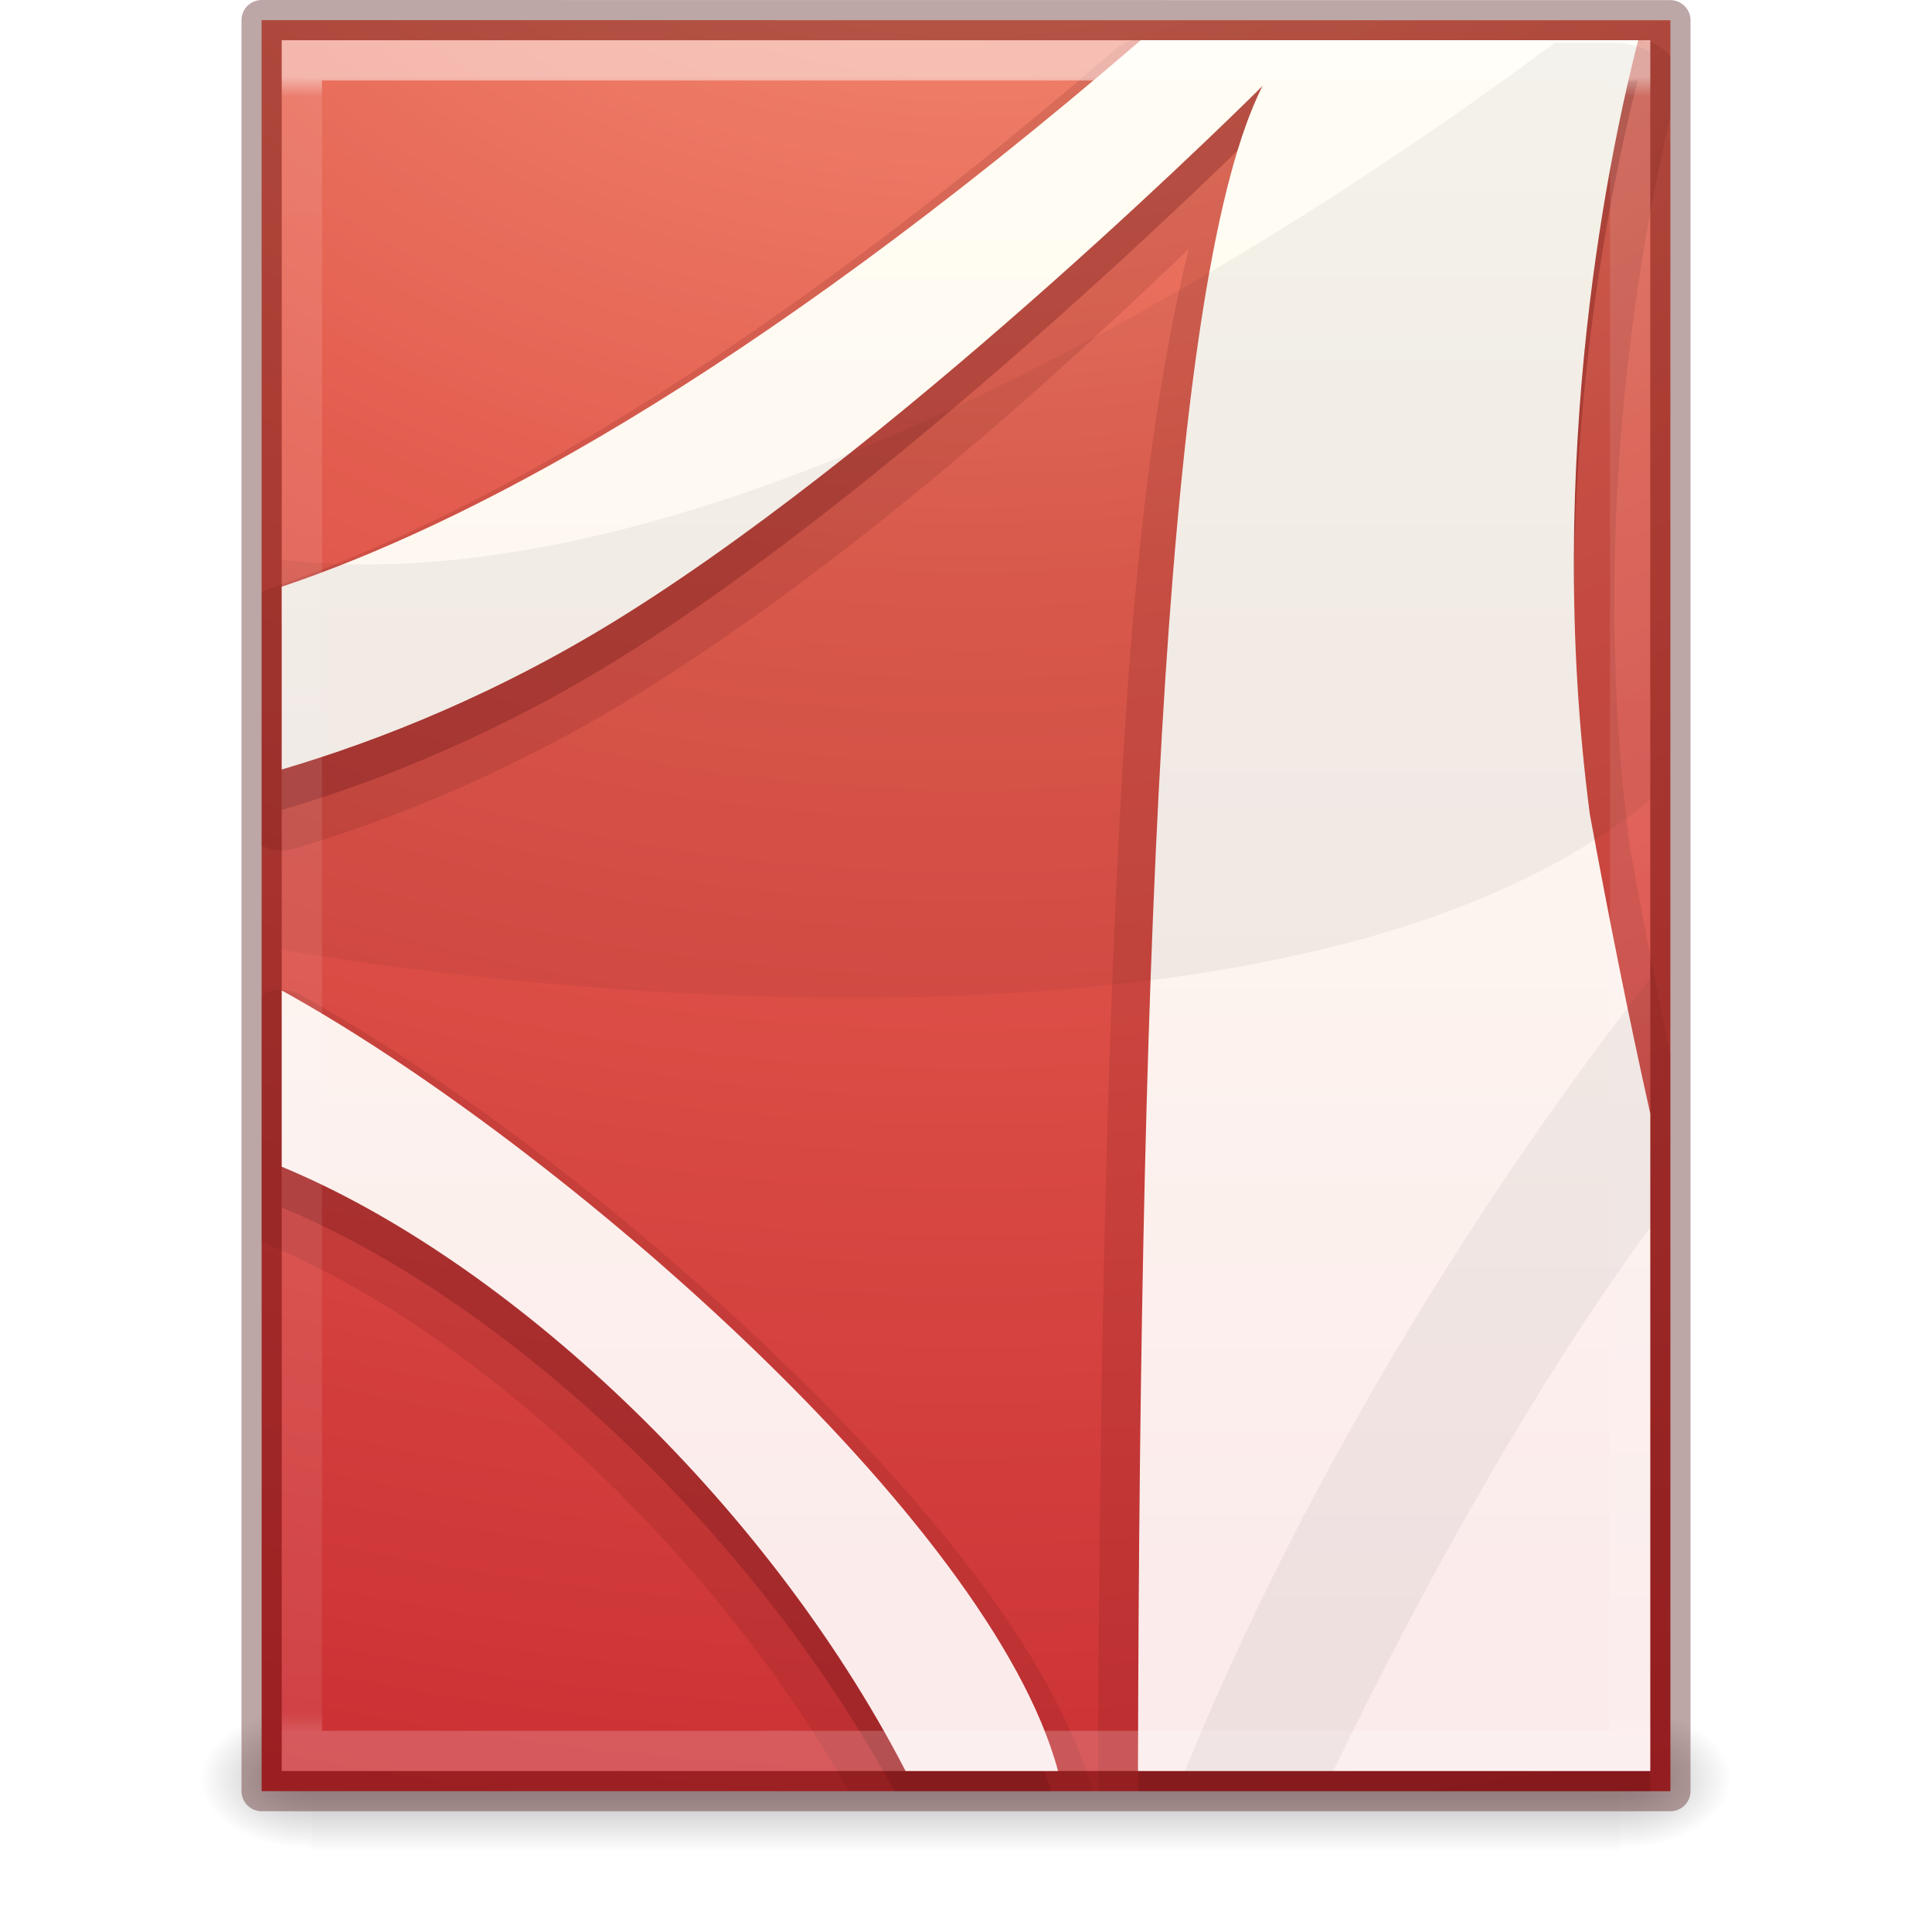
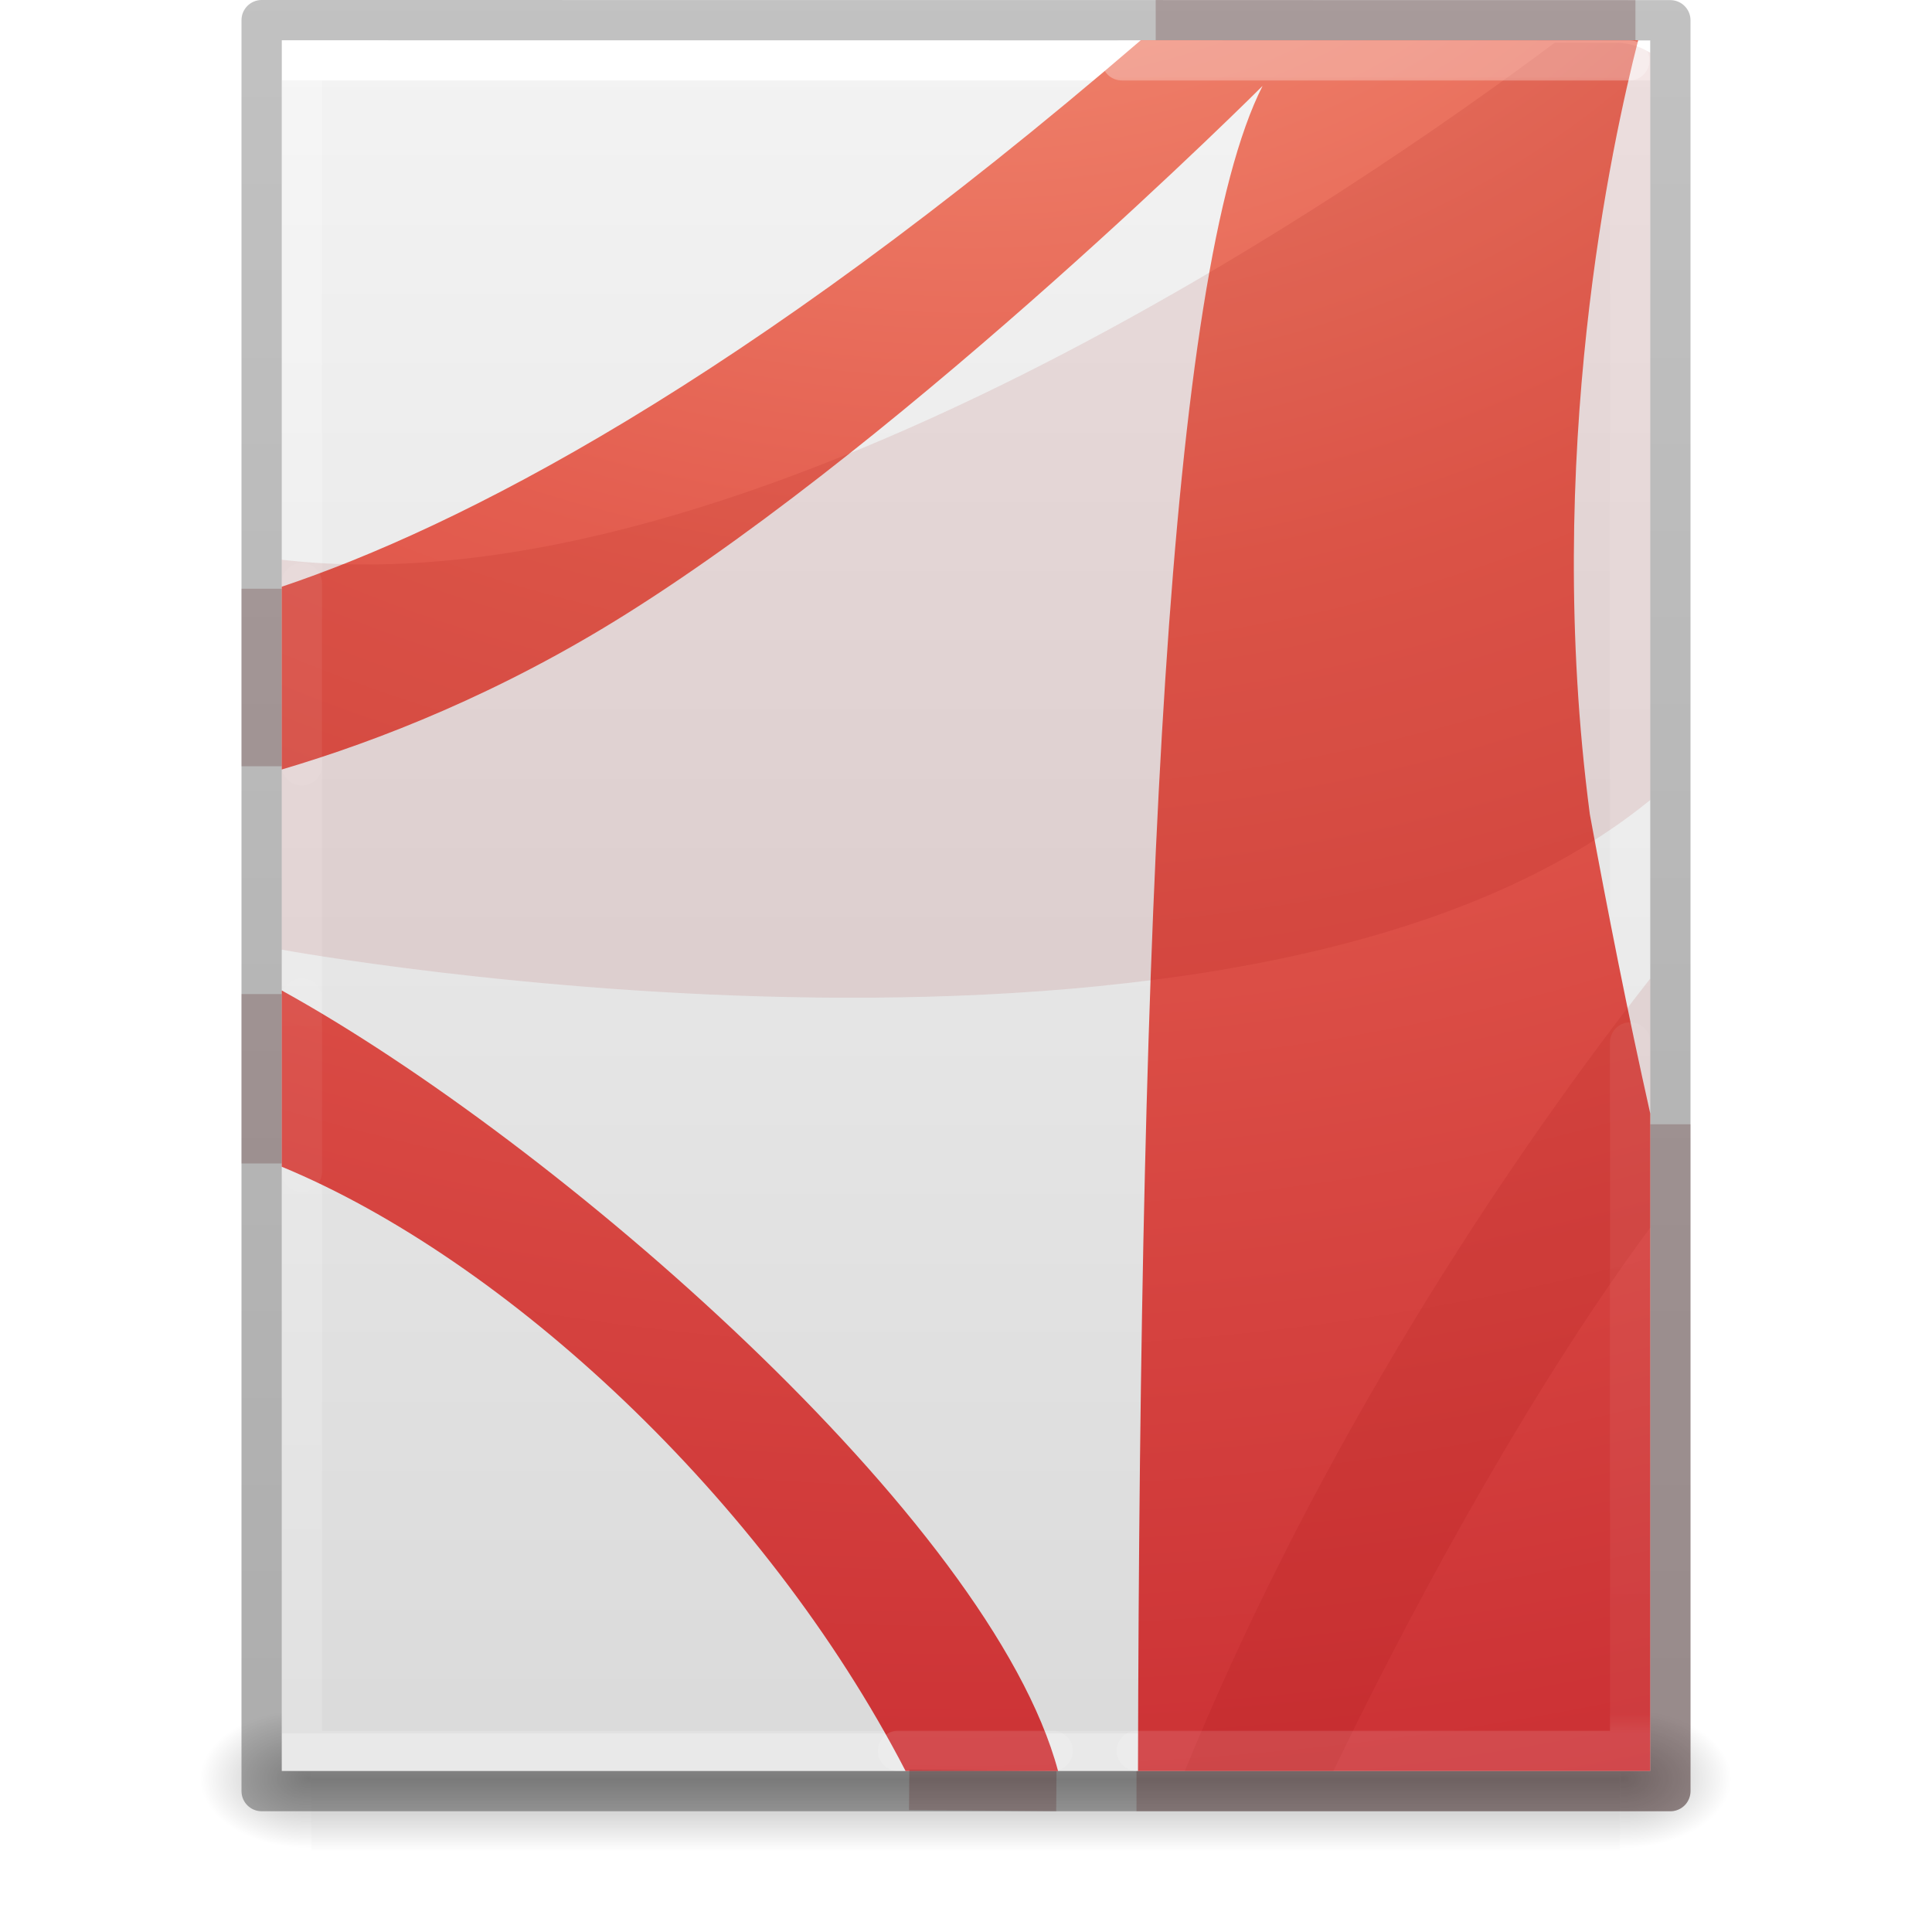
- <svg xmlns="http://www.w3.org/2000/svg" xmlns:xlink="http://www.w3.org/1999/xlink" version="1.1" width="48" height="48" id="svg4112">
-   <defs id="defs4114">
-     <linearGradient x1="24" y1="5.564" x2="24" y2="43" id="linearGradient3988" xlink:href="#linearGradient3977" gradientUnits="userSpaceOnUse" gradientTransform="matrix(0.8918919,0,0,1.135135,2.5946,-4.743232)" />
-     <linearGradient id="linearGradient3977">
-       <stop id="stop3979" style="stop-color:#ffffff;stop-opacity:1" offset="0" />
-       <stop id="stop3981" style="stop-color:#ffffff;stop-opacity:0.235" offset="0.036" />
-       <stop id="stop3983" style="stop-color:#ffffff;stop-opacity:0.157" offset="0.951" />
-       <stop id="stop3985" style="stop-color:#ffffff;stop-opacity:0.392" offset="1" />
+ <svg xmlns="http://www.w3.org/2000/svg" xmlns:xlink="http://www.w3.org/1999/xlink" version="1.1" width="48" height="48" id="svg3901">
+   <defs id="defs3903">
+     <linearGradient id="linearGradient3403">
+       <stop offset="0" style="stop-color:#ffffff;stop-opacity:1" id="stop3405" />
+       <stop offset="0" style="stop-color:#ffffff;stop-opacity:0.235" id="stop3407" />
+       <stop offset="1" style="stop-color:#ffffff;stop-opacity:0.157" id="stop3409" />
+       <stop offset="1" style="stop-color:#ffffff;stop-opacity:0.392" id="stop3411" />
    </linearGradient>
-     <radialGradient cx="605.714" cy="486.648" r="117.143" fx="605.714" fy="486.648" id="radialGradient3327" xlink:href="#linearGradient5060" gradientUnits="userSpaceOnUse" gradientTransform="matrix(0.02303995,0,0,0.01470022,26.36088,37.04018)" />
+     <linearGradient id="linearGradient3600">
+       <stop id="stop3602" style="stop-color:#f4f4f4;stop-opacity:1" offset="0" />
+       <stop id="stop3604" style="stop-color:#dbdbdb;stop-opacity:1" offset="1" />
+     </linearGradient>
    <linearGradient id="linearGradient5060">
      <stop id="stop5062" style="stop-color:#000000;stop-opacity:1" offset="0" />
      <stop id="stop5064" style="stop-color:#000000;stop-opacity:0" offset="1" />
    </linearGradient>
-     <radialGradient cx="605.714" cy="486.648" r="117.143" fx="605.714" fy="486.648" id="radialGradient3330" xlink:href="#linearGradient5060" gradientUnits="userSpaceOnUse" gradientTransform="matrix(-0.02303994,0,0,0.01470022,21.62311,37.04018)" />
    <linearGradient id="linearGradient5048">
      <stop id="stop5050" style="stop-color:#000000;stop-opacity:0" offset="0" />
      <stop id="stop5056" style="stop-color:#000000;stop-opacity:1" offset="0.5" />
      <stop id="stop5052" style="stop-color:#000000;stop-opacity:0" offset="1" />
    </linearGradient>
-     <linearGradient x1="302.857" y1="366.648" x2="302.857" y2="609.505" id="linearGradient4110" xlink:href="#linearGradient5048" gradientUnits="userSpaceOnUse" gradientTransform="matrix(0.06732488,0,0,0.01470022,-0.3411391,37.04015)" />
-     <linearGradient id="linearGradient4246-9">
-       <stop id="stop4248-6" style="stop-color:#ffffff;stop-opacity:1" offset="0" />
-       <stop id="stop4250-1" style="stop-color:#dcdcdc;stop-opacity:1" offset="1" />
+     <linearGradient id="linearGradient3104-6">
+       <stop offset="0" style="stop-color:#000000;stop-opacity:0.318" id="stop3106-3" />
+       <stop offset="1" style="stop-color:#000000;stop-opacity:0.24" id="stop3108-9" />
    </linearGradient>
-     <linearGradient x1="23.97" y1="3.981" x2="23.97" y2="44.024" id="linearGradient3159" xlink:href="#linearGradient4246-9" gradientUnits="userSpaceOnUse" gradientTransform="matrix(0.9210526,0,0,1.129861,2.397078,-4.649307)" />
-     <radialGradient cx="7.496" cy="8.45" r="20" fx="7.496" fy="8.45" id="radialGradient4023-5" xlink:href="#linearGradient3242-7-5-0-3" gradientUnits="userSpaceOnUse" gradientTransform="matrix(0,2.867907,-3.431369,-1.6296548e-7,52.99437,-20.3397)" />
-     <linearGradient id="linearGradient3242-7-5-0-3">
-       <stop id="stop3244-6-7-3-3" style="stop-color:#f89b7e;stop-opacity:1" offset="0" />
-       <stop id="stop3246-5-0-7-8" style="stop-color:#e35d4f;stop-opacity:1" offset="0.262" />
-       <stop id="stop3248-6-8-8-3" style="stop-color:#c6262e;stop-opacity:1" offset="0.661" />
-       <stop id="stop3250-9-1-8-7" style="stop-color:#690b2c;stop-opacity:1" offset="1" />
-     </linearGradient>
-     <linearGradient x1="24" y1="44" x2="24" y2="3.899" id="linearGradient4025-9" xlink:href="#linearGradient2490-3-9-0-3" gradientUnits="userSpaceOnUse" gradientTransform="matrix(0.8974359,0,0,1.128205,2.461538,-4.576923)" />
-     <linearGradient id="linearGradient2490-3-9-0-3">
-       <stop id="stop2492-7-7-4-7" style="stop-color:#791235;stop-opacity:1" offset="0" />
-       <stop id="stop2494-4-8-6-8" style="stop-color:#dd3b27;stop-opacity:1" offset="1" />
-     </linearGradient>
-     <linearGradient xlink:href="#linearGradient5048-0" id="linearGradient4345" gradientUnits="userSpaceOnUse" gradientTransform="matrix(0.09153846,0,0,0.02058823,-1.084616,49.45142)" x1="302.857" y1="366.648" x2="302.857" y2="609.505" />
-     <linearGradient id="linearGradient5048-0">
-       <stop offset="0" style="stop-color:#000000;stop-opacity:0" id="stop5050-0" />
-       <stop offset="0.5" style="stop-color:#000000;stop-opacity:1" id="stop5056-8" />
-       <stop offset="1" style="stop-color:#000000;stop-opacity:0" id="stop5052-8" />
-     </linearGradient>
-     <radialGradient r="117.143" fy="486.648" fx="605.714" cy="486.648" cx="605.714" gradientTransform="matrix(-0.03132632,0,0,0.02058823,28.77914,49.45142)" gradientUnits="userSpaceOnUse" id="radialGradient3141" xlink:href="#linearGradient5060-4" />
-     <linearGradient id="linearGradient5060-4">
-       <stop offset="0" style="stop-color:#000000;stop-opacity:1" id="stop5062-1" />
-       <stop offset="1" style="stop-color:#000000;stop-opacity:0" id="stop5064-7" />
-     </linearGradient>
-     <radialGradient r="117.143" fy="486.648" fx="605.714" cy="486.648" cx="605.714" gradientTransform="matrix(0.03132633,0,0,0.02058823,35.22086,49.45142)" gradientUnits="userSpaceOnUse" id="radialGradient3138" xlink:href="#linearGradient5060-4" />
+     <linearGradient xlink:href="#linearGradient3403" id="linearGradient3106" gradientUnits="userSpaceOnUse" gradientTransform="matrix(0.8918919,0,0,1.135135,2.5946,-4.743231)" x1="24" y1="5.94" x2="24" y2="42.111" />
+     <linearGradient xlink:href="#linearGradient3600" id="linearGradient3109" gradientUnits="userSpaceOnUse" gradientTransform="matrix(0.9714263,0,0,0.9343194,0.6857668,-1.357)" x1="25.132" y1="0.985" x2="25.132" y2="47.013" />
+     <radialGradient xlink:href="#linearGradient5060" id="radialGradient3112" gradientUnits="userSpaceOnUse" gradientTransform="matrix(0.02303995,0,0,0.01470022,26.36088,37.04018)" cx="605.714" cy="486.648" fx="605.714" fy="486.648" r="117.143" />
+     <radialGradient xlink:href="#linearGradient5060" id="radialGradient3115" gradientUnits="userSpaceOnUse" gradientTransform="matrix(-0.02303994,0,0,0.01470022,21.62311,37.04018)" cx="605.714" cy="486.648" fx="605.714" fy="486.648" r="117.143" />
+     <linearGradient xlink:href="#linearGradient5048" id="linearGradient3118" gradientUnits="userSpaceOnUse" gradientTransform="matrix(0.06732488,0,0,0.01470022,-0.3411391,37.04015)" x1="302.857" y1="366.648" x2="302.857" y2="609.505" />
+     <linearGradient xlink:href="#linearGradient3104-6" id="linearGradient3170" gradientUnits="userSpaceOnUse" gradientTransform="matrix(0.8074969,0,0,0.8947171,59.41023,-2.977343)" x1="-51.786" y1="50.786" x2="-51.786" y2="2.906" />
+     <radialGradient xlink:href="#linearGradient3242-4" id="radialGradient3139" gradientUnits="userSpaceOnUse" gradientTransform="matrix(0,7.522599,-9.221951,0,116.2467,-72.79131)" cx="8.276" cy="9.994" fx="8.276" fy="9.994" r="12.672" />
    <linearGradient id="linearGradient3242-4">
      <stop id="stop3244-7" style="stop-color:#f89b7e;stop-opacity:1" offset="0" />
      <stop id="stop3246-1" style="stop-color:#e35d4f;stop-opacity:1" offset="0.262" />
      <stop id="stop3248-5" style="stop-color:#c6262e;stop-opacity:1" offset="0.661" />
      <stop id="stop3250-7" style="stop-color:#690b2c;stop-opacity:1" offset="1" />
    </linearGradient>
-     <radialGradient r="12.672" fy="9.994" fx="8.276" cy="9.994" cx="8.276" gradientTransform="matrix(0,10.08712,-12.38376,0,155.8741,-97.77701)" gradientUnits="userSpaceOnUse" id="radialGradient3988-4" xlink:href="#linearGradient3242-4" />
-     <linearGradient id="linearGradient5803-2-7">
-       <stop id="stop5805-3-6" style="stop-color:#fffdf3;stop-opacity:1" offset="0" />
-       <stop id="stop5807-0-0" style="stop-color:#fbebeb;stop-opacity:1" offset="1" />
-     </linearGradient>
-     <linearGradient y2="54.78" x2="167.983" y1="8.508" x1="167.983" gradientTransform="matrix(1.075707,0,0,1.075707,-64.7696,-4.378535)" gradientUnits="userSpaceOnUse" id="linearGradient3983" xlink:href="#linearGradient5803-2-7" />
-     <linearGradient id="linearGradient3977-4">
-       <stop offset="0" style="stop-color:#ffffff;stop-opacity:1" id="stop3979-7" />
-       <stop offset="0.012" style="stop-color:#ffffff;stop-opacity:0.235" id="stop3981-6" />
-       <stop offset="0.988" style="stop-color:#ffffff;stop-opacity:0.157" id="stop3983-5" />
-       <stop offset="1" style="stop-color:#ffffff;stop-opacity:0.392" id="stop3985-6" />
-     </linearGradient>
-     <linearGradient y2="42.1" x2="24" y1="5.864" x1="24" gradientTransform="matrix(1.216216,0,0,1.540538,2.810818,-6.97295)" gradientUnits="userSpaceOnUse" id="linearGradient3132" xlink:href="#linearGradient3977-4" />
-     <linearGradient xlink:href="#linearGradient4246-9" id="linearGradient3105" gradientUnits="userSpaceOnUse" gradientTransform="matrix(0.9210526,0,0,1.129861,2.397078,-4.649307)" x1="23.97" y1="3.981" x2="23.97" y2="44.024" />
-     <linearGradient xlink:href="#linearGradient3977" id="linearGradient3111" gradientUnits="userSpaceOnUse" gradientTransform="matrix(0.8918919,0,0,1.135135,2.5946,-4.743232)" x1="24" y1="5.564" x2="24" y2="43" />
-     <radialGradient xlink:href="#linearGradient3242-7-5-0-3" id="radialGradient3114" gradientUnits="userSpaceOnUse" gradientTransform="matrix(0,2.867907,-3.431369,-1.6296548e-7,52.99437,-20.3397)" cx="7.496" cy="8.45" fx="7.496" fy="8.45" r="20" />
-     <linearGradient xlink:href="#linearGradient2490-3-9-0-3" id="linearGradient3116" gradientUnits="userSpaceOnUse" gradientTransform="matrix(0.8974359,0,0,1.128205,2.461538,-4.576923)" x1="24" y1="44" x2="24" y2="3.899" />
-     <radialGradient xlink:href="#linearGradient5060" id="radialGradient3119" gradientUnits="userSpaceOnUse" gradientTransform="matrix(0.02303995,0,0,0.01470022,26.36088,37.04018)" cx="605.714" cy="486.648" fx="605.714" fy="486.648" r="117.143" />
-     <radialGradient xlink:href="#linearGradient5060" id="radialGradient3122" gradientUnits="userSpaceOnUse" gradientTransform="matrix(-0.02303994,0,0,0.01470022,21.62311,37.04018)" cx="605.714" cy="486.648" fx="605.714" fy="486.648" r="117.143" />
-     <linearGradient xlink:href="#linearGradient5048" id="linearGradient3125" gradientUnits="userSpaceOnUse" gradientTransform="matrix(0.06732488,0,0,0.01470022,-0.3411391,37.04015)" x1="302.857" y1="366.648" x2="302.857" y2="609.505" />
-     <linearGradient xlink:href="#linearGradient3977-4" id="linearGradient3128" gradientUnits="userSpaceOnUse" gradientTransform="matrix(0.8918919,0,0,1.135132,2.594602,-4.743206)" x1="24" y1="5.864" x2="24" y2="42.1" />
-     <linearGradient xlink:href="#linearGradient5803-2-7" id="linearGradient3133" gradientUnits="userSpaceOnUse" gradientTransform="matrix(0.7950878,0,0,0.7975069,-47.52536,-2.987533)" x1="167.983" y1="8.508" x2="167.983" y2="54.78" />
-     <radialGradient xlink:href="#linearGradient3242-4" id="radialGradient3139" gradientUnits="userSpaceOnUse" gradientTransform="matrix(0,7.522599,-9.221951,0,116.2467,-72.79131)" cx="8.276" cy="9.994" fx="8.276" fy="9.994" r="12.672" />
-     <radialGradient xlink:href="#linearGradient5060-4" id="radialGradient3142" gradientUnits="userSpaceOnUse" gradientTransform="matrix(0.03132633,0,0,0.02058823,-26.27067,45.29893)" cx="605.714" cy="486.648" fx="605.714" fy="486.648" r="117.143" />
-     <radialGradient xlink:href="#linearGradient5060-4" id="radialGradient3145" gradientUnits="userSpaceOnUse" gradientTransform="matrix(-0.03132632,0,0,0.02058823,-32.71239,45.29893)" cx="605.714" cy="486.648" fx="605.714" fy="486.648" r="117.143" />
-     <linearGradient xlink:href="#linearGradient5048-0" id="linearGradient3148" gradientUnits="userSpaceOnUse" gradientTransform="matrix(0.09153846,0,0,0.02058823,-62.57614,45.29893)" x1="302.857" y1="366.648" x2="302.857" y2="609.505" />
-     <linearGradient id="linearGradient3977-4-5">
-       <stop offset="0" style="stop-color:#ffffff;stop-opacity:1" id="stop3979-7-2" />
-       <stop offset="0.012" style="stop-color:#ffffff;stop-opacity:0.235" id="stop3981-6-0" />
-       <stop offset="0.988" style="stop-color:#ffffff;stop-opacity:0.157" id="stop3983-5-0" />
+     <linearGradient y2="42.1" x2="24" y1="5.864" x1="24" gradientTransform="matrix(0.8918892,0,0,1.13513,2.594665,-4.743162)" gradientUnits="userSpaceOnUse" id="linearGradient3132" xlink:href="#linearGradient3977-4-9" />
+     <linearGradient id="linearGradient3977-4-9">
+       <stop offset="0" style="stop-color:#ffffff;stop-opacity:1" id="stop3979-7-7" />
+       <stop offset="0.012" style="stop-color:#ffffff;stop-opacity:0.235" id="stop3981-6-7" />
+       <stop offset="0.988" style="stop-color:#ffffff;stop-opacity:0.157" id="stop3983-5-5" />
      <stop offset="1" style="stop-color:#ffffff;stop-opacity:0.392" id="stop3985-6-6" />
    </linearGradient>
-     <linearGradient y2="42.1" x2="24" y1="5.864" x1="24" gradientTransform="matrix(0.8918919,0,0,1.135132,2.594602,-4.743206)" gradientUnits="userSpaceOnUse" id="linearGradient3185" xlink:href="#linearGradient3977-4-5" />
-     <linearGradient id="linearGradient3242-4-6">
-       <stop id="stop3244-7-8" style="stop-color:#f89b7e;stop-opacity:1" offset="0" />
-       <stop id="stop3246-1-4" style="stop-color:#e35d4f;stop-opacity:1" offset="0.262" />
-       <stop id="stop3248-5-0" style="stop-color:#c6262e;stop-opacity:1" offset="0.661" />
-       <stop id="stop3250-7-1" style="stop-color:#690b2c;stop-opacity:1" offset="1" />
-     </linearGradient>
-     <radialGradient r="12.672" fy="9.994" fx="8.276" cy="9.994" cx="8.276" gradientTransform="matrix(0,7.522599,-9.221951,0,116.2467,-72.79131)" gradientUnits="userSpaceOnUse" id="radialGradient3313" xlink:href="#linearGradient3242-4-6" />
-     <linearGradient id="linearGradient3242-4-4">
-       <stop id="stop3244-7-2" style="stop-color:#f89b7e;stop-opacity:1" offset="0" />
-       <stop id="stop3246-1-6" style="stop-color:#e35d4f;stop-opacity:1" offset="0.262" />
-       <stop id="stop3248-5-4" style="stop-color:#c6262e;stop-opacity:1" offset="0.661" />
-       <stop id="stop3250-7-3" style="stop-color:#690b2c;stop-opacity:1" offset="1" />
-     </linearGradient>
-     <radialGradient r="12.672" fy="9.994" fx="8.276" cy="9.994" cx="8.276" gradientTransform="matrix(0,7.522599,-9.221951,0,116.2467,-72.79131)" gradientUnits="userSpaceOnUse" id="radialGradient3354" xlink:href="#linearGradient3242-4-4" />
  </defs>
-   <rect style="opacity:0.3;fill:url(#linearGradient3125);fill-opacity:1;fill-rule:nonzero;stroke:none;stroke-width:1;marker:none;visibility:visible;display:inline;overflow:visible" id="rect2879" y="42.43" x="7.738" height="3.57" width="32.508" />
-   <path style="opacity:0.3;fill:url(#radialGradient3122);fill-opacity:1;fill-rule:nonzero;stroke:none;stroke-width:1;marker:none;visibility:visible;display:inline;overflow:visible" id="path2881" d="m 7.738,42.43 c 0,0 0,3.57 0,3.57 -1.187,0.007 -2.868,-0.8 -2.868,-1.785 0,-0.985 1.324,-1.785 2.868,-1.785 z" />
-   <path style="opacity:0.3;fill:url(#radialGradient3119);fill-opacity:1;fill-rule:nonzero;stroke:none;stroke-width:1;marker:none;visibility:visible;display:inline;overflow:visible" id="path2883" d="m 40.246,42.43 c 0,0 0,3.57 0,3.57 1.187,0.007 2.868,-0.8 2.868,-1.785 0,-0.985 -1.324,-1.785 -2.868,-1.785 z" />
-   <path style="color:#000000;fill:url(#radialGradient3139);fill-opacity:1;fill-rule:nonzero;stroke:none;stroke-width:1;marker:none;visibility:visible;display:inline;overflow:visible;enable-background:accumulate" id="path4160-6" d="m 6.5,0.5 c 8.02,0 35,0.003 35,0.003 l 4.2e-5,43.997 c 0,0 -23.333,0 -35,0 0,-14.667 0,-29.333 0,-44 z" />
-   <path style="opacity:0.35;color:#000000;fill:none;stroke:#410000;stroke-width:1;stroke-linecap:round;stroke-linejoin:round;stroke-miterlimit:4;stroke-opacity:1;stroke-dasharray:none;stroke-dashoffset:0;marker:none;visibility:visible;display:inline;overflow:visible;enable-background:accumulate" id="path4160-6-1" d="m 6.5,0.5 c 8.02,0 35,0.003 35,0.003 l 3.7e-5,43.997 c 0,0 -23.333,0 -35,0 0,-14.667 0,-29.333 0,-44 z" />
-   <path style="opacity:0.15;color:#000000;fill:#661215;fill-opacity:1;fill-rule:evenodd;stroke:none;stroke-width:1;marker:none;visibility:visible;display:inline;overflow:visible;enable-background:accumulate" d="M 28.156 1 A 0.995 0.995 0 0 0 27.688 1.25 C 17.82 9.742 10.904 13.208 6.688 14.625 A 0.995 0.995 0 0 0 6.5 14.719 L 6.5 21 A 0.995 0.995 0 0 0 7.281 21.094 C 9.782 20.355 12.873 19.117 16.094 17.094 C 21.694 13.576 26.814 8.79 29.531 6.188 C 28.832 9.084 28.301 12.686 27.969 17.781 C 27.502 24.936 27.309 34.113 27.281 44.5 L 41.5 44.5 L 41.5 26.219 C 41.143 24.495 40.808 22.768 40.5 21.094 C 39.435 12.988 40.799 5.85 41.5 2.906 L 41.5 1.406 A 0.995 0.995 0 0 0 40.688 1 C 40.515 1 33.188 1.001 28.344 1 A 0.995 0.995 0 0 0 28.25 1 A 0.995 0.995 0 0 0 28.156 1 z M 6.906 24.594 A 0.995 0.995 0 0 0 6.5 24.719 L 6.5 30.844 A 0.995 0.995 0 0 0 6.625 30.906 C 11.605 32.968 17.594 38.339 21.094 44.5 L 27.156 44.5 C 26.134 41.051 22.982 37.232 19.25 33.656 C 15.429 29.995 10.989 26.662 7.469 24.719 A 0.995 0.995 0 0 0 6.906 24.594 z " id="path3277" />
-   <path style="color:#000000;fill:#661215;fill-opacity:1;fill-rule:evenodd;stroke:none;marker:none;visibility:visible;display:inline;overflow:visible;enable-background:accumulate;opacity:0.3;stroke-width:1" d="M 28.344 2 C 18.404 10.555 11.368 14.095 7 15.562 L 7 20.125 C 9.428 19.408 12.431 18.217 15.562 16.25 C 22.767 11.724 31.375 3.125 31.375 3.125 C 29.032 7.735 28.337 23.563 28.281 44.5 L 41 44.5 L 41 28.656 C 40.442 26.164 39.945 23.641 39.5 21.219 C 38.328 12.296 40.046 4.513 40.688 2 C 40.521 2 33.188 2.001 28.344 2 z M 7 25.594 L 7 30 C 12.408 32.239 18.649 37.92 22.219 44.5 L 26.125 44.5 C 24.055 38.276 13.642 29.26 7 25.594 z " id="path6711-2" />
-   <path style="color:#000000;fill:url(#linearGradient3133);fill-opacity:1;fill-rule:nonzero;stroke:none;marker:none;visibility:visible;display:inline;overflow:visible;enable-background:accumulate" d="M 28.342,1 C 18.402,9.555 11.368,13.109 7,14.577 l 0,4.541 C 9.428,18.4 12.438,17.216 15.569,15.248 22.774,10.722 31.368,2.135 31.368,2.135 29.006,6.783 28.319,22.806 28.273,44 l 12.727,0 0,-16.334 c -0.558,-2.492 -1.056,-5.014 -1.501,-7.437 -1.172,-8.923 0.559,-16.716 1.201,-19.23 -0.167,-1.795e-5 -7.513,5.04e-4 -12.357,0 z M 7,24.608 l 0,4.379 C 12.547,31.284 18.981,37.204 22.499,44 l 3.788,0 C 24.62,37.769 13.816,28.37 7,24.608 z" id="path6711" />
-   <path style="opacity:0.5;fill:none;stroke:url(#linearGradient3128);stroke-width:1;stroke-linecap:round;stroke-linejoin:miter;stroke-miterlimit:4;stroke-opacity:1;stroke-dasharray:none;stroke-dashoffset:0" id="rect6741-1-8" d="m 40.5,43.5 -33,0 0,-42 33,0 z" />
-   <path style="opacity:0.05;fill:#000000;fill-opacity:1;fill-rule:evenodd;stroke:none;color:#000000;marker:none;visibility:visible;display:inline;overflow:visible;enable-background:accumulate" d="M 38.625 1.062 C 33.936 4.572 18.591 15.26 7 13.906 L 7 23.594 C 7 23.594 31.047 28.003 41 19.875 L 41 1.312 C 40.748 1.154 40.46 1.062 40.156 1.062 L 38.625 1.062 z M 41 24.312 C 36.686 29.82 32.382 36.794 29.438 44 L 33.125 44 C 35.407 39.263 38.313 34.122 41 30.5 L 41 24.312 z " id="path6713-2" />
+   <rect style="opacity:0.3;fill:url(#linearGradient3118);fill-opacity:1;fill-rule:nonzero;stroke:none;stroke-width:1;marker:none;visibility:visible;display:inline;overflow:visible" id="rect2879" y="42.43" x="7.738" height="3.57" width="32.508" />
+   <path style="opacity:0.3;fill:url(#radialGradient3115);fill-opacity:1;fill-rule:nonzero;stroke:none;stroke-width:1;marker:none;visibility:visible;display:inline;overflow:visible" id="path2881" d="m 7.738,42.43 c 0,0 0,3.57 0,3.57 -1.187,0.007 -2.868,-0.8 -2.868,-1.785 0,-0.985 1.324,-1.785 2.868,-1.785 z" />
+   <path style="opacity:0.3;fill:url(#radialGradient3112);fill-opacity:1;fill-rule:nonzero;stroke:none;stroke-width:1;marker:none;visibility:visible;display:inline;overflow:visible" id="path2883" d="m 40.246,42.43 c 0,0 0,3.57 0,3.57 1.187,0.007 2.868,-0.8 2.868,-1.785 0,-0.985 -1.324,-1.785 -2.868,-1.785 z" />
+   <path style="fill:url(#linearGradient3109);fill-opacity:1;stroke:none;display:inline" id="path4160" d="m 7,1 c 7.791,0 34,0.003 34,0.003 L 41,44 C 41,44 18.333,44 7,44 7,29.667 7,15.333 7,1 z" />
+   <path style="fill:none;stroke:url(#linearGradient3106);stroke-width:1;stroke-linecap:round;stroke-linejoin:miter;stroke-miterlimit:4;stroke-opacity:1;stroke-dasharray:none;stroke-dashoffset:0" id="rect6741-1" d="m 40.5,43.5 -33,0 0,-42 33,0 z" />
+   <path style="fill:none;stroke:url(#linearGradient3170);stroke-width:1;stroke-linecap:butt;stroke-linejoin:round;stroke-miterlimit:4;stroke-opacity:1;stroke-dasharray:none;stroke-dashoffset:0;display:inline" id="path4160-6-1" d="m 6.5,0.5 c 8.02,0 35,0.003 35,0.003 l 3.7e-5,43.997 c 0,0 -23.333,0 -35,0 0,-14.667 0,-29.333 0,-44 z" />
+   <path style="color:#000000;clip-rule:nonzero;display:inline;overflow:visible;visibility:visible;opacity:1;isolation:auto;mix-blend-mode:normal;color-interpolation:sRGB;color-interpolation-filters:linearRGB;solid-color:#000000;solid-opacity:1;fill:url(#radialGradient3139);fill-opacity:1;fill-rule:nonzero;stroke:none;stroke-width:1;stroke-linecap:butt;stroke-linejoin:miter;stroke-miterlimit:4;stroke-dasharray:none;stroke-dashoffset:0;stroke-opacity:1;marker:none;color-rendering:auto;image-rendering:auto;shape-rendering:auto;text-rendering:auto;enable-background:accumulate" d="M 28.342,1 C 18.402,9.555 11.368,13.109 7,14.577 l 0,4.541 C 9.428,18.4 12.438,17.216 15.569,15.248 22.774,10.722 31.368,2.135 31.368,2.135 29.006,6.783 28.319,22.806 28.273,44 l 12.727,0 0,-16.334 c -0.558,-2.492 -1.056,-5.014 -1.501,-7.437 -1.172,-8.923 0.559,-16.716 1.201,-19.23 -0.167,-1.799e-5 -7.513,5.04e-4 -12.357,0 z M 7,24.608 l 0,4.379 C 12.547,31.284 18.981,37.204 22.499,44 l 3.788,0 C 24.62,37.769 13.816,28.37 7,24.608 Z" id="path6711" />
+   <path style="color:#000000;display:inline;overflow:visible;visibility:visible;opacity:0.1;fill:#8c0000;fill-opacity:1;fill-rule:evenodd;stroke:none;marker:none;enable-background:accumulate;clip-rule:nonzero;isolation:auto;mix-blend-mode:normal;color-interpolation:sRGB;color-interpolation-filters:linearRGB;solid-color:#000000;solid-opacity:1;stroke-width:1;stroke-linecap:butt;stroke-linejoin:miter;stroke-miterlimit:4;stroke-dasharray:none;stroke-dashoffset:0;stroke-opacity:1;filter-blend-mode:normal;filter-gaussianBlur-deviation:0;color-rendering:auto;image-rendering:auto;shape-rendering:auto;text-rendering:auto" d="M 38.625,1.062 C 33.936,4.572 18.591,15.26 7,13.906 l 0,9.688 c 0,0 24.047,4.41 34,-3.719 L 41,1.312 c -0.252,-0.159 -0.54,-0.25 -0.844,-0.25 l -1.531,0 z M 41,24.312 C 36.686,29.82 32.382,36.794 29.438,44 l 3.688,0 C 35.407,39.263 38.313,34.122 41,30.5 l 0,-6.188 z" id="path6713-2" />
+   <path style="opacity:0.3;fill:none;stroke:url(#linearGradient3132);stroke-width:1;stroke-linecap:round;stroke-linejoin:miter;stroke-miterlimit:4;stroke-dasharray:none;stroke-dashoffset:0;stroke-opacity:1" d="m 7.5,14.488 0,4.529 m 20.742,24.483 12.258,0 0,-17.601 M 40.48,1.5 l -12.607,0 m -20.373,23.31 0,4.303 M 22.308,43.5 l 3.847,0" id="rect6741-1-8-0" />
+   <path style="color:#000000;display:inline;overflow:visible;visibility:visible;opacity:0.2;fill:none;stroke:#410000;stroke-width:1;stroke-linecap:butt;stroke-linejoin:round;stroke-miterlimit:4;stroke-dasharray:none;stroke-dashoffset:0;stroke-opacity:1;marker:none;enable-background:accumulate" d="m 6.5,14.626 0,4.412 m 21.736,25.462 13.264,0 0,-16.568 M 40.632,0.502 28.713,0.5 M 6.5,24.698 l 0,4.208 m 16.088,15.564 3.657,0.029" id="path4160-6-1-0" />
</svg>
